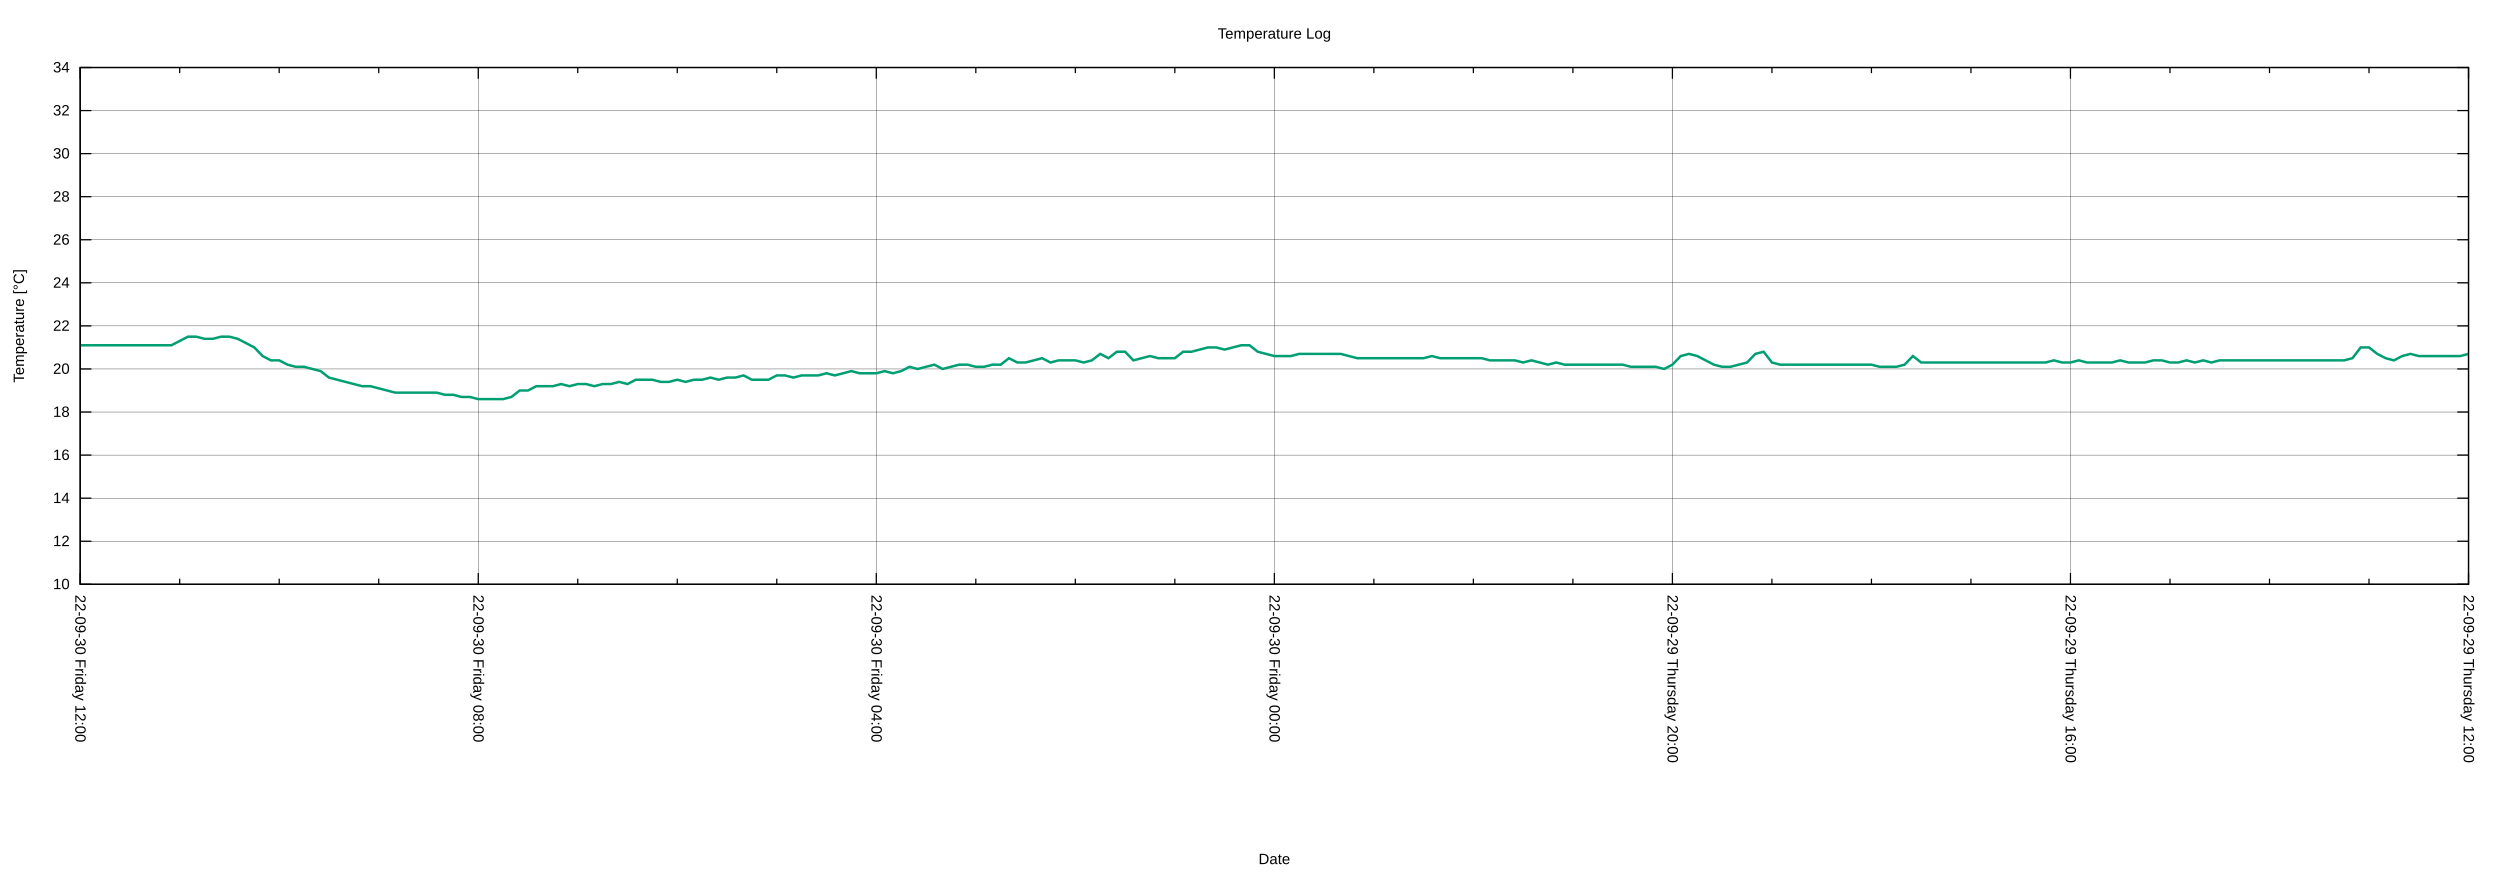
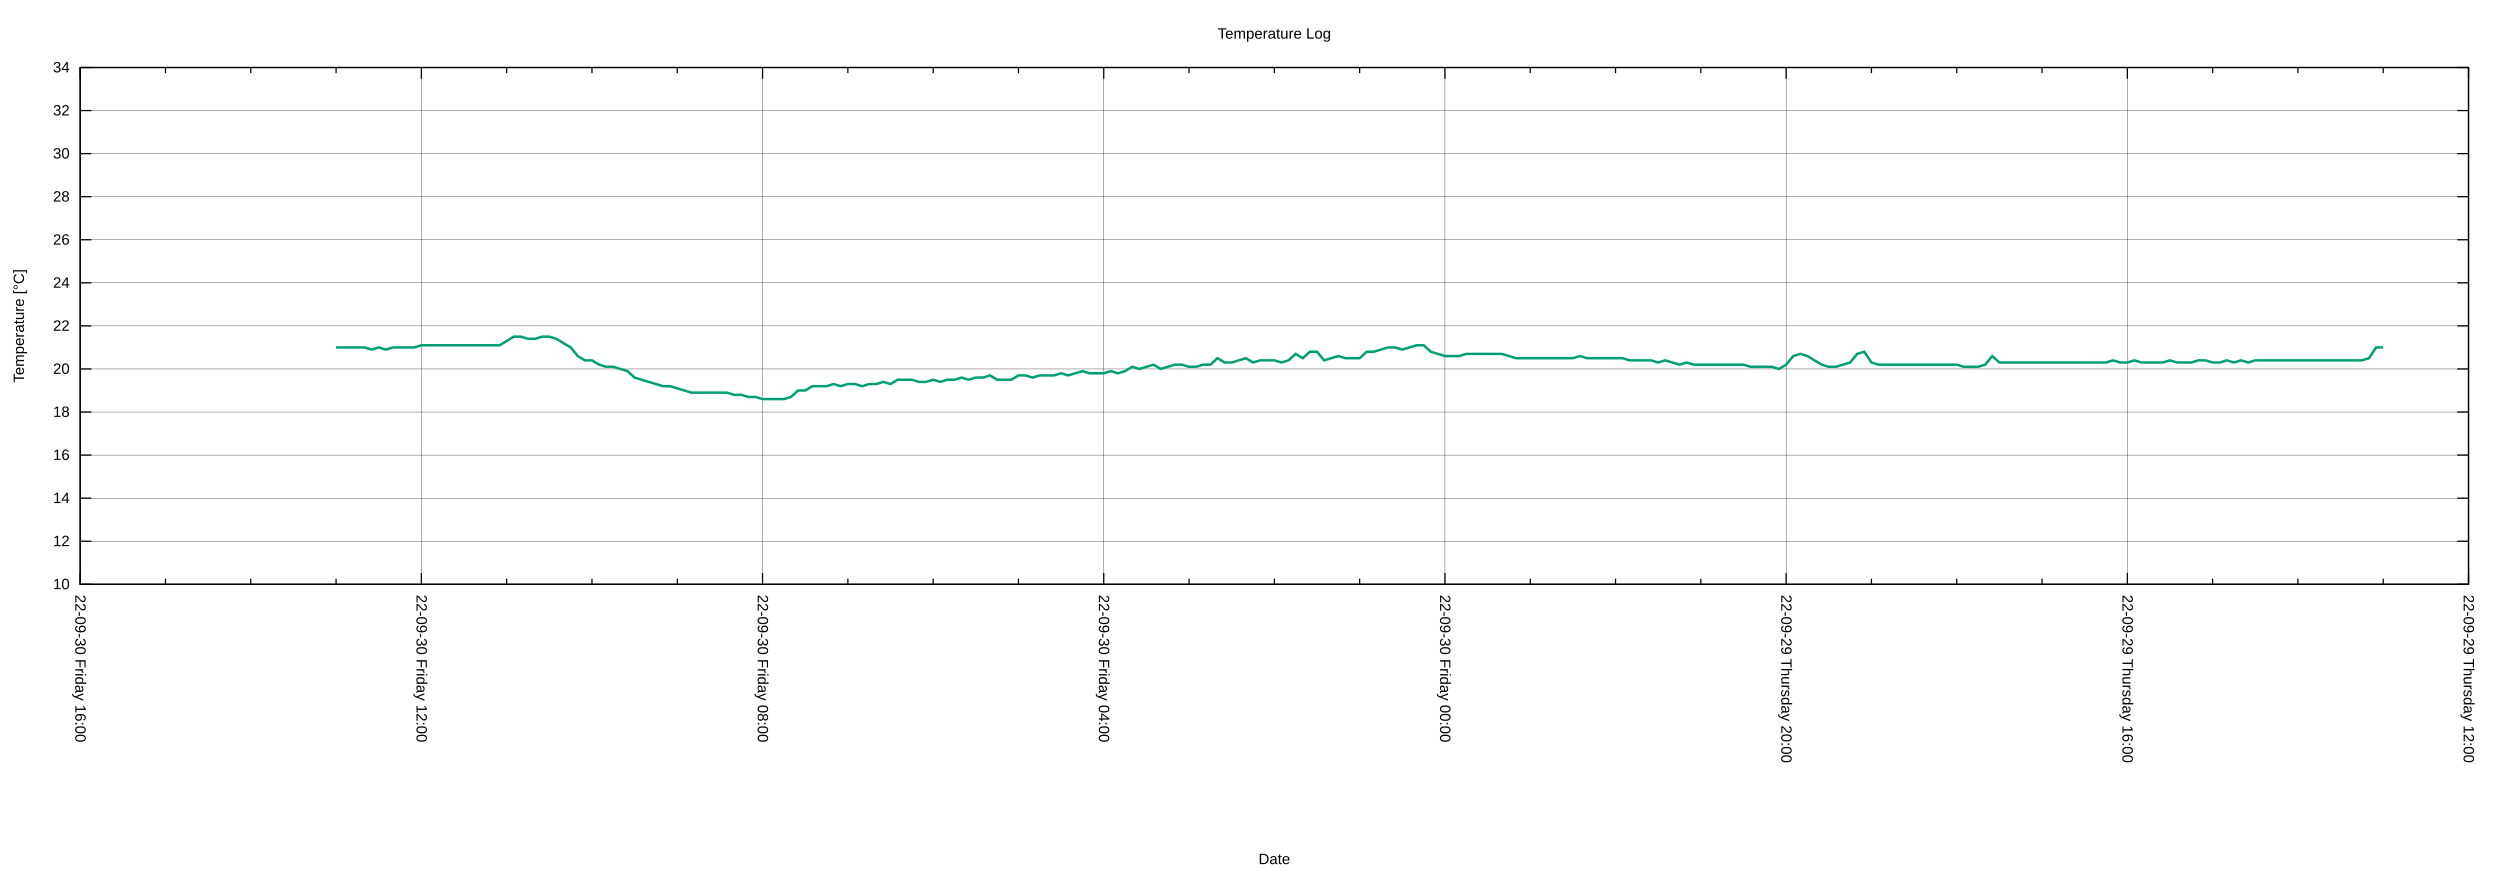
<svg xmlns="http://www.w3.org/2000/svg" xmlns:xlink="http://www.w3.org/1999/xlink" width="2000" height="700" viewBox="0 0 2000 700">
  <g id="gnuplot_canvas">
    <rect x="0" y="0" width="2000" height="700" fill="none" />
    <defs>
      <circle id="gpDot" r="0.5" stroke-width="0.5" stroke="currentColor" />
      <path id="gpPt0" stroke-width="0.222" stroke="currentColor" d="M-1,0 h2 M0,-1 v2" />
      <path id="gpPt1" stroke-width="0.222" stroke="currentColor" d="M-1,-1 L1,1 M1,-1 L-1,1" />
      <path id="gpPt2" stroke-width="0.222" stroke="currentColor" d="M-1,0 L1,0 M0,-1 L0,1 M-1,-1 L1,1 M-1,1 L1,-1" />
      <rect id="gpPt3" stroke-width="0.222" stroke="currentColor" x="-1" y="-1" width="2" height="2" />
      <rect id="gpPt4" stroke-width="0.222" stroke="currentColor" fill="currentColor" x="-1" y="-1" width="2" height="2" />
      <circle id="gpPt5" stroke-width="0.222" stroke="currentColor" cx="0" cy="0" r="1" />
      <use xlink:href="#gpPt5" id="gpPt6" fill="currentColor" stroke="none" />
      <path id="gpPt7" stroke-width="0.222" stroke="currentColor" d="M0,-1.33 L-1.33,0.67 L1.33,0.67 z" />
      <use xlink:href="#gpPt7" id="gpPt8" fill="currentColor" stroke="none" />
      <use xlink:href="#gpPt7" id="gpPt9" stroke="currentColor" transform="rotate(180)" />
      <use xlink:href="#gpPt9" id="gpPt10" fill="currentColor" stroke="none" />
      <use xlink:href="#gpPt3" id="gpPt11" stroke="currentColor" transform="rotate(45)" />
      <use xlink:href="#gpPt11" id="gpPt12" fill="currentColor" stroke="none" />
      <path id="gpPt13" stroke-width="0.222" stroke="currentColor" d="M0,1.330 L1.265,0.411 L0.782,-1.067 L-0.782,-1.076 L-1.265,0.411 z" />
      <use xlink:href="#gpPt13" id="gpPt14" fill="currentColor" stroke="none" />
      <filter id="textbox" filterUnits="objectBoundingBox" x="0" y="0" height="1" width="1">
        <feFlood flood-color="white" flood-opacity="1" result="bgnd" />
        <feComposite in="SourceGraphic" in2="bgnd" operator="atop" />
      </filter>
      <filter id="greybox" filterUnits="objectBoundingBox" x="0" y="0" height="1" width="1">
        <feFlood flood-color="lightgrey" flood-opacity="1" result="grey" />
        <feComposite in="SourceGraphic" in2="grey" operator="atop" />
      </filter>
    </defs>
    <g fill="none" color="white" stroke="currentColor" stroke-width="1.00" stroke-linecap="butt" stroke-linejoin="miter">
</g>
    <g fill="none" color="black" stroke="currentColor" stroke-width="1.00" stroke-linecap="butt" stroke-linejoin="miter">
</g>
    <g fill="none" color="black" stroke="black" stroke-width="0.25" stroke-linecap="butt" stroke-linejoin="miter">
</g>
    <g fill="none" color="black" stroke="currentColor" stroke-width="0.25" stroke-linecap="butt" stroke-linejoin="miter">
      <path stroke="black" class="gridline" d="M64.14,467.43 L1974.82,467.43  " />
    </g>
    <g fill="none" color="black" stroke="black" stroke-width="1.00" stroke-linecap="butt" stroke-linejoin="miter">
</g>
    <g fill="none" color="black" stroke="currentColor" stroke-width="1.00" stroke-linecap="butt" stroke-linejoin="miter">
      <path stroke="black" d="M64.14,467.43 L73.14,467.43 M1974.82,467.43 L1965.82,467.43  " />
      <g transform="translate(55.75,471.33)" stroke="none" fill="black" font-family="Arial" font-size="12.00" text-anchor="end">
        <text>
          <tspan font-family="Arial"> 10</tspan>
        </text>
      </g>
    </g>
    <g fill="none" color="black" stroke="currentColor" stroke-width="1.00" stroke-linecap="butt" stroke-linejoin="miter">
</g>
    <g fill="none" color="black" stroke="black" stroke-width="0.25" stroke-linecap="butt" stroke-linejoin="miter">
</g>
    <g fill="none" color="black" stroke="currentColor" stroke-width="0.25" stroke-linecap="butt" stroke-linejoin="miter">
      <path stroke="black" class="gridline" d="M64.14,432.98 L1974.82,432.98  " />
    </g>
    <g fill="none" color="black" stroke="black" stroke-width="1.00" stroke-linecap="butt" stroke-linejoin="miter">
</g>
    <g fill="none" color="black" stroke="currentColor" stroke-width="1.00" stroke-linecap="butt" stroke-linejoin="miter">
      <path stroke="black" d="M64.14,432.98 L73.14,432.98 M1974.82,432.98 L1965.82,432.98  " />
      <g transform="translate(55.75,436.88)" stroke="none" fill="black" font-family="Arial" font-size="12.00" text-anchor="end">
        <text>
          <tspan font-family="Arial"> 12</tspan>
        </text>
      </g>
    </g>
    <g fill="none" color="black" stroke="currentColor" stroke-width="1.00" stroke-linecap="butt" stroke-linejoin="miter">
</g>
    <g fill="none" color="black" stroke="black" stroke-width="0.25" stroke-linecap="butt" stroke-linejoin="miter">
</g>
    <g fill="none" color="black" stroke="currentColor" stroke-width="0.25" stroke-linecap="butt" stroke-linejoin="miter">
      <path stroke="black" class="gridline" d="M64.14,398.53 L1974.82,398.53  " />
    </g>
    <g fill="none" color="black" stroke="black" stroke-width="1.00" stroke-linecap="butt" stroke-linejoin="miter">
</g>
    <g fill="none" color="black" stroke="currentColor" stroke-width="1.00" stroke-linecap="butt" stroke-linejoin="miter">
      <path stroke="black" d="M64.14,398.53 L73.14,398.53 M1974.82,398.53 L1965.82,398.53  " />
      <g transform="translate(55.75,402.43)" stroke="none" fill="black" font-family="Arial" font-size="12.00" text-anchor="end">
        <text>
          <tspan font-family="Arial"> 14</tspan>
        </text>
      </g>
    </g>
    <g fill="none" color="black" stroke="currentColor" stroke-width="1.00" stroke-linecap="butt" stroke-linejoin="miter">
</g>
    <g fill="none" color="black" stroke="black" stroke-width="0.25" stroke-linecap="butt" stroke-linejoin="miter">
</g>
    <g fill="none" color="black" stroke="currentColor" stroke-width="0.25" stroke-linecap="butt" stroke-linejoin="miter">
      <path stroke="black" class="gridline" d="M64.14,364.07 L1974.82,364.07  " />
    </g>
    <g fill="none" color="black" stroke="black" stroke-width="1.00" stroke-linecap="butt" stroke-linejoin="miter">
</g>
    <g fill="none" color="black" stroke="currentColor" stroke-width="1.00" stroke-linecap="butt" stroke-linejoin="miter">
      <path stroke="black" d="M64.14,364.07 L73.14,364.07 M1974.82,364.07 L1965.82,364.07  " />
      <g transform="translate(55.75,367.97)" stroke="none" fill="black" font-family="Arial" font-size="12.00" text-anchor="end">
        <text>
          <tspan font-family="Arial"> 16</tspan>
        </text>
      </g>
    </g>
    <g fill="none" color="black" stroke="currentColor" stroke-width="1.00" stroke-linecap="butt" stroke-linejoin="miter">
</g>
    <g fill="none" color="black" stroke="black" stroke-width="0.25" stroke-linecap="butt" stroke-linejoin="miter">
</g>
    <g fill="none" color="black" stroke="currentColor" stroke-width="0.25" stroke-linecap="butt" stroke-linejoin="miter">
      <path stroke="black" class="gridline" d="M64.14,329.62 L1974.82,329.62  " />
    </g>
    <g fill="none" color="black" stroke="black" stroke-width="1.00" stroke-linecap="butt" stroke-linejoin="miter">
</g>
    <g fill="none" color="black" stroke="currentColor" stroke-width="1.00" stroke-linecap="butt" stroke-linejoin="miter">
      <path stroke="black" d="M64.14,329.62 L73.14,329.62 M1974.82,329.62 L1965.82,329.62  " />
      <g transform="translate(55.75,333.52)" stroke="none" fill="black" font-family="Arial" font-size="12.00" text-anchor="end">
        <text>
          <tspan font-family="Arial"> 18</tspan>
        </text>
      </g>
    </g>
    <g fill="none" color="black" stroke="currentColor" stroke-width="1.00" stroke-linecap="butt" stroke-linejoin="miter">
</g>
    <g fill="none" color="black" stroke="black" stroke-width="0.25" stroke-linecap="butt" stroke-linejoin="miter">
</g>
    <g fill="none" color="black" stroke="currentColor" stroke-width="0.25" stroke-linecap="butt" stroke-linejoin="miter">
      <path stroke="black" class="gridline" d="M64.14,295.17 L1974.82,295.17  " />
    </g>
    <g fill="none" color="black" stroke="black" stroke-width="1.00" stroke-linecap="butt" stroke-linejoin="miter">
</g>
    <g fill="none" color="black" stroke="currentColor" stroke-width="1.00" stroke-linecap="butt" stroke-linejoin="miter">
      <path stroke="black" d="M64.14,295.17 L73.14,295.17 M1974.82,295.17 L1965.82,295.17  " />
      <g transform="translate(55.75,299.07)" stroke="none" fill="black" font-family="Arial" font-size="12.00" text-anchor="end">
        <text>
          <tspan font-family="Arial"> 20</tspan>
        </text>
      </g>
    </g>
    <g fill="none" color="black" stroke="currentColor" stroke-width="1.00" stroke-linecap="butt" stroke-linejoin="miter">
</g>
    <g fill="none" color="black" stroke="black" stroke-width="0.25" stroke-linecap="butt" stroke-linejoin="miter">
</g>
    <g fill="none" color="black" stroke="currentColor" stroke-width="0.25" stroke-linecap="butt" stroke-linejoin="miter">
      <path stroke="black" class="gridline" d="M64.14,260.72 L1974.82,260.72  " />
    </g>
    <g fill="none" color="black" stroke="black" stroke-width="1.00" stroke-linecap="butt" stroke-linejoin="miter">
</g>
    <g fill="none" color="black" stroke="currentColor" stroke-width="1.00" stroke-linecap="butt" stroke-linejoin="miter">
      <path stroke="black" d="M64.14,260.72 L73.14,260.72 M1974.82,260.72 L1965.82,260.72  " />
      <g transform="translate(55.75,264.62)" stroke="none" fill="black" font-family="Arial" font-size="12.00" text-anchor="end">
        <text>
          <tspan font-family="Arial"> 22</tspan>
        </text>
      </g>
    </g>
    <g fill="none" color="black" stroke="currentColor" stroke-width="1.00" stroke-linecap="butt" stroke-linejoin="miter">
</g>
    <g fill="none" color="black" stroke="black" stroke-width="0.25" stroke-linecap="butt" stroke-linejoin="miter">
</g>
    <g fill="none" color="black" stroke="currentColor" stroke-width="0.25" stroke-linecap="butt" stroke-linejoin="miter">
      <path stroke="black" class="gridline" d="M64.14,226.27 L1974.82,226.27  " />
    </g>
    <g fill="none" color="black" stroke="black" stroke-width="1.00" stroke-linecap="butt" stroke-linejoin="miter">
</g>
    <g fill="none" color="black" stroke="currentColor" stroke-width="1.00" stroke-linecap="butt" stroke-linejoin="miter">
      <path stroke="black" d="M64.14,226.27 L73.14,226.27 M1974.82,226.27 L1965.82,226.27  " />
      <g transform="translate(55.75,230.17)" stroke="none" fill="black" font-family="Arial" font-size="12.00" text-anchor="end">
        <text>
          <tspan font-family="Arial"> 24</tspan>
        </text>
      </g>
    </g>
    <g fill="none" color="black" stroke="currentColor" stroke-width="1.00" stroke-linecap="butt" stroke-linejoin="miter">
</g>
    <g fill="none" color="black" stroke="black" stroke-width="0.25" stroke-linecap="butt" stroke-linejoin="miter">
</g>
    <g fill="none" color="black" stroke="currentColor" stroke-width="0.25" stroke-linecap="butt" stroke-linejoin="miter">
      <path stroke="black" class="gridline" d="M64.14,191.82 L1974.82,191.82  " />
    </g>
    <g fill="none" color="black" stroke="black" stroke-width="1.00" stroke-linecap="butt" stroke-linejoin="miter">
</g>
    <g fill="none" color="black" stroke="currentColor" stroke-width="1.00" stroke-linecap="butt" stroke-linejoin="miter">
      <path stroke="black" d="M64.14,191.82 L73.14,191.82 M1974.82,191.82 L1965.82,191.82  " />
      <g transform="translate(55.75,195.72)" stroke="none" fill="black" font-family="Arial" font-size="12.00" text-anchor="end">
        <text>
          <tspan font-family="Arial"> 26</tspan>
        </text>
      </g>
    </g>
    <g fill="none" color="black" stroke="currentColor" stroke-width="1.00" stroke-linecap="butt" stroke-linejoin="miter">
</g>
    <g fill="none" color="black" stroke="black" stroke-width="0.25" stroke-linecap="butt" stroke-linejoin="miter">
</g>
    <g fill="none" color="black" stroke="currentColor" stroke-width="0.25" stroke-linecap="butt" stroke-linejoin="miter">
      <path stroke="black" class="gridline" d="M64.14,157.36 L1974.82,157.36  " />
    </g>
    <g fill="none" color="black" stroke="black" stroke-width="1.00" stroke-linecap="butt" stroke-linejoin="miter">
</g>
    <g fill="none" color="black" stroke="currentColor" stroke-width="1.00" stroke-linecap="butt" stroke-linejoin="miter">
      <path stroke="black" d="M64.14,157.36 L73.14,157.36 M1974.82,157.36 L1965.82,157.36  " />
      <g transform="translate(55.75,161.26)" stroke="none" fill="black" font-family="Arial" font-size="12.00" text-anchor="end">
        <text>
          <tspan font-family="Arial"> 28</tspan>
        </text>
      </g>
    </g>
    <g fill="none" color="black" stroke="currentColor" stroke-width="1.00" stroke-linecap="butt" stroke-linejoin="miter">
</g>
    <g fill="none" color="black" stroke="black" stroke-width="0.25" stroke-linecap="butt" stroke-linejoin="miter">
</g>
    <g fill="none" color="black" stroke="currentColor" stroke-width="0.25" stroke-linecap="butt" stroke-linejoin="miter">
      <path stroke="black" class="gridline" d="M64.14,122.91 L1974.82,122.91  " />
    </g>
    <g fill="none" color="black" stroke="black" stroke-width="1.00" stroke-linecap="butt" stroke-linejoin="miter">
</g>
    <g fill="none" color="black" stroke="currentColor" stroke-width="1.00" stroke-linecap="butt" stroke-linejoin="miter">
      <path stroke="black" d="M64.14,122.91 L73.14,122.91 M1974.82,122.91 L1965.82,122.91  " />
      <g transform="translate(55.75,126.81)" stroke="none" fill="black" font-family="Arial" font-size="12.00" text-anchor="end">
        <text>
          <tspan font-family="Arial"> 30</tspan>
        </text>
      </g>
    </g>
    <g fill="none" color="black" stroke="currentColor" stroke-width="1.00" stroke-linecap="butt" stroke-linejoin="miter">
</g>
    <g fill="none" color="black" stroke="black" stroke-width="0.25" stroke-linecap="butt" stroke-linejoin="miter">
</g>
    <g fill="none" color="black" stroke="currentColor" stroke-width="0.25" stroke-linecap="butt" stroke-linejoin="miter">
      <path stroke="black" class="gridline" d="M64.14,88.46 L1974.82,88.46  " />
    </g>
    <g fill="none" color="black" stroke="black" stroke-width="1.00" stroke-linecap="butt" stroke-linejoin="miter">
</g>
    <g fill="none" color="black" stroke="currentColor" stroke-width="1.00" stroke-linecap="butt" stroke-linejoin="miter">
      <path stroke="black" d="M64.14,88.46 L73.14,88.46 M1974.82,88.46 L1965.82,88.46  " />
      <g transform="translate(55.75,92.36)" stroke="none" fill="black" font-family="Arial" font-size="12.00" text-anchor="end">
        <text>
          <tspan font-family="Arial"> 32</tspan>
        </text>
      </g>
    </g>
    <g fill="none" color="black" stroke="currentColor" stroke-width="1.00" stroke-linecap="butt" stroke-linejoin="miter">
</g>
    <g fill="none" color="black" stroke="black" stroke-width="0.25" stroke-linecap="butt" stroke-linejoin="miter">
</g>
    <g fill="none" color="black" stroke="currentColor" stroke-width="0.25" stroke-linecap="butt" stroke-linejoin="miter">
      <path stroke="black" class="gridline" d="M64.14,54.01 L1974.82,54.01  " />
    </g>
    <g fill="none" color="black" stroke="black" stroke-width="1.00" stroke-linecap="butt" stroke-linejoin="miter">
</g>
    <g fill="none" color="black" stroke="currentColor" stroke-width="1.00" stroke-linecap="butt" stroke-linejoin="miter">
      <path stroke="black" d="M64.14,54.01 L73.14,54.01 M1974.82,54.01 L1965.82,54.01  " />
      <g transform="translate(55.75,57.91)" stroke="none" fill="black" font-family="Arial" font-size="12.00" text-anchor="end">
        <text>
          <tspan font-family="Arial"> 34</tspan>
        </text>
      </g>
    </g>
    <g fill="none" color="black" stroke="currentColor" stroke-width="1.00" stroke-linecap="butt" stroke-linejoin="miter">
</g>
    <g fill="none" color="black" stroke="black" stroke-width="0.25" stroke-linecap="butt" stroke-linejoin="miter">
</g>
    <g fill="none" color="black" stroke="currentColor" stroke-width="0.25" stroke-linecap="butt" stroke-linejoin="miter">
      <path stroke="black" class="gridline" d="M1974.82,467.43 L1974.82,54.01  " />
    </g>
    <g fill="none" color="black" stroke="black" stroke-width="1.00" stroke-linecap="butt" stroke-linejoin="miter">
</g>
    <g fill="none" color="black" stroke="currentColor" stroke-width="1.00" stroke-linecap="butt" stroke-linejoin="miter">
      <path stroke="black" d="M1974.82,467.43 L1974.82,458.43 M1974.82,54.01 L1974.82,63.01  " />
      <g transform="translate(1970.92,475.82) rotate(90)" stroke="none" fill="black" font-family="Arial" font-size="12.00" text-anchor="start">
        <text>
          <tspan font-family="Arial">22-09-29 Thursday 12:00</tspan>
        </text>
      </g>
    </g>
    <g fill="none" color="black" stroke="currentColor" stroke-width="1.00" stroke-linecap="butt" stroke-linejoin="miter">
-       <path stroke="black" d="M1895.21,467.43 L1895.21,462.93 M1895.21,54.01 L1895.21,58.51 M1815.60,467.43 L1815.60,462.93 M1815.60,54.01 L1815.60,58.51   M1735.99,467.43 L1735.99,462.93 M1735.99,54.01 L1735.99,58.51  " />
-     </g>
-     <g fill="none" color="black" stroke="black" stroke-width="0.25" stroke-linecap="butt" stroke-linejoin="miter">
- </g>
-     <g fill="none" color="black" stroke="currentColor" stroke-width="0.25" stroke-linecap="butt" stroke-linejoin="miter">
-       <path stroke="black" class="gridline" d="M1656.37,467.43 L1656.37,54.01  " />
-     </g>
-     <g fill="none" color="black" stroke="black" stroke-width="1.00" stroke-linecap="butt" stroke-linejoin="miter">
- </g>
-     <g fill="none" color="black" stroke="currentColor" stroke-width="1.00" stroke-linecap="butt" stroke-linejoin="miter">
-       <path stroke="black" d="M1656.37,467.43 L1656.37,458.43 M1656.37,54.01 L1656.37,63.01  " />
-       <g transform="translate(1652.47,475.82) rotate(90)" stroke="none" fill="black" font-family="Arial" font-size="12.00" text-anchor="start">
+       <path stroke="black" d="M1906.58,467.43 L1906.58,462.93 M1906.58,54.01 L1906.58,58.51 M1838.34,467.43 L1838.34,462.93 M1838.34,54.01 L1838.34,58.51   M1770.10,467.43 L1770.10,462.93 M1770.10,54.01 L1770.10,58.51  " />
+     </g>
+     <g fill="none" color="black" stroke="black" stroke-width="0.25" stroke-linecap="butt" stroke-linejoin="miter">
+ </g>
+     <g fill="none" color="black" stroke="currentColor" stroke-width="0.25" stroke-linecap="butt" stroke-linejoin="miter">
+       <path stroke="black" class="gridline" d="M1701.87,467.43 L1701.87,54.01  " />
+     </g>
+     <g fill="none" color="black" stroke="black" stroke-width="1.00" stroke-linecap="butt" stroke-linejoin="miter">
+ </g>
+     <g fill="none" color="black" stroke="currentColor" stroke-width="1.00" stroke-linecap="butt" stroke-linejoin="miter">
+       <path stroke="black" d="M1701.87,467.43 L1701.87,458.43 M1701.87,54.01 L1701.87,63.01  " />
+       <g transform="translate(1697.97,475.82) rotate(90)" stroke="none" fill="black" font-family="Arial" font-size="12.00" text-anchor="start">
        <text>
          <tspan font-family="Arial">22-09-29 Thursday 16:00</tspan>
        </text>
      </g>
    </g>
    <g fill="none" color="black" stroke="currentColor" stroke-width="1.00" stroke-linecap="butt" stroke-linejoin="miter">
-       <path stroke="black" d="M1576.76,467.43 L1576.76,462.93 M1576.76,54.01 L1576.76,58.51 M1497.15,467.43 L1497.15,462.93 M1497.15,54.01 L1497.15,58.51   M1417.54,467.43 L1417.54,462.93 M1417.54,54.01 L1417.54,58.51  " />
-     </g>
-     <g fill="none" color="black" stroke="black" stroke-width="0.25" stroke-linecap="butt" stroke-linejoin="miter">
- </g>
-     <g fill="none" color="black" stroke="currentColor" stroke-width="0.25" stroke-linecap="butt" stroke-linejoin="miter">
-       <path stroke="black" class="gridline" d="M1337.93,467.43 L1337.93,54.01  " />
-     </g>
-     <g fill="none" color="black" stroke="black" stroke-width="1.00" stroke-linecap="butt" stroke-linejoin="miter">
- </g>
-     <g fill="none" color="black" stroke="currentColor" stroke-width="1.00" stroke-linecap="butt" stroke-linejoin="miter">
-       <path stroke="black" d="M1337.93,467.43 L1337.93,458.43 M1337.93,54.01 L1337.93,63.01  " />
-       <g transform="translate(1334.03,475.82) rotate(90)" stroke="none" fill="black" font-family="Arial" font-size="12.00" text-anchor="start">
+       <path stroke="black" d="M1633.63,467.43 L1633.63,462.93 M1633.63,54.01 L1633.63,58.51 M1565.39,467.43 L1565.39,462.93 M1565.39,54.01 L1565.39,58.51   M1497.15,467.43 L1497.15,462.93 M1497.15,54.01 L1497.15,58.51  " />
+     </g>
+     <g fill="none" color="black" stroke="black" stroke-width="0.25" stroke-linecap="butt" stroke-linejoin="miter">
+ </g>
+     <g fill="none" color="black" stroke="currentColor" stroke-width="0.25" stroke-linecap="butt" stroke-linejoin="miter">
+       <path stroke="black" class="gridline" d="M1428.91,467.43 L1428.91,54.01  " />
+     </g>
+     <g fill="none" color="black" stroke="black" stroke-width="1.00" stroke-linecap="butt" stroke-linejoin="miter">
+ </g>
+     <g fill="none" color="black" stroke="currentColor" stroke-width="1.00" stroke-linecap="butt" stroke-linejoin="miter">
+       <path stroke="black" d="M1428.91,467.43 L1428.91,458.43 M1428.91,54.01 L1428.91,63.01  " />
+       <g transform="translate(1425.01,475.82) rotate(90)" stroke="none" fill="black" font-family="Arial" font-size="12.00" text-anchor="start">
        <text>
          <tspan font-family="Arial">22-09-29 Thursday 20:00</tspan>
        </text>
      </g>
    </g>
    <g fill="none" color="black" stroke="currentColor" stroke-width="1.00" stroke-linecap="butt" stroke-linejoin="miter">
-       <path stroke="black" d="M1258.32,467.43 L1258.32,462.93 M1258.32,54.01 L1258.32,58.51 M1178.70,467.43 L1178.70,462.93 M1178.70,54.01 L1178.70,58.51   M1099.09,467.43 L1099.09,462.93 M1099.09,54.01 L1099.09,58.51  " />
-     </g>
-     <g fill="none" color="black" stroke="black" stroke-width="0.25" stroke-linecap="butt" stroke-linejoin="miter">
- </g>
-     <g fill="none" color="black" stroke="currentColor" stroke-width="0.25" stroke-linecap="butt" stroke-linejoin="miter">
-       <path stroke="black" class="gridline" d="M1019.48,467.43 L1019.48,54.01  " />
-     </g>
-     <g fill="none" color="black" stroke="black" stroke-width="1.00" stroke-linecap="butt" stroke-linejoin="miter">
- </g>
-     <g fill="none" color="black" stroke="currentColor" stroke-width="1.00" stroke-linecap="butt" stroke-linejoin="miter">
-       <path stroke="black" d="M1019.48,467.43 L1019.48,458.43 M1019.48,54.01 L1019.48,63.01  " />
-       <g transform="translate(1015.58,475.82) rotate(90)" stroke="none" fill="black" font-family="Arial" font-size="12.00" text-anchor="start">
+       <path stroke="black" d="M1360.67,467.43 L1360.67,462.93 M1360.67,54.01 L1360.67,58.51 M1292.43,467.43 L1292.43,462.93 M1292.43,54.01 L1292.43,58.51   M1224.20,467.43 L1224.20,462.93 M1224.20,54.01 L1224.20,58.51  " />
+     </g>
+     <g fill="none" color="black" stroke="black" stroke-width="0.25" stroke-linecap="butt" stroke-linejoin="miter">
+ </g>
+     <g fill="none" color="black" stroke="currentColor" stroke-width="0.25" stroke-linecap="butt" stroke-linejoin="miter">
+       <path stroke="black" class="gridline" d="M1155.96,467.43 L1155.96,54.01  " />
+     </g>
+     <g fill="none" color="black" stroke="black" stroke-width="1.00" stroke-linecap="butt" stroke-linejoin="miter">
+ </g>
+     <g fill="none" color="black" stroke="currentColor" stroke-width="1.00" stroke-linecap="butt" stroke-linejoin="miter">
+       <path stroke="black" d="M1155.96,467.43 L1155.96,458.43 M1155.96,54.01 L1155.96,63.01  " />
+       <g transform="translate(1152.06,475.82) rotate(90)" stroke="none" fill="black" font-family="Arial" font-size="12.00" text-anchor="start">
        <text>
          <tspan font-family="Arial">22-09-30 Friday 00:00</tspan>
        </text>
      </g>
    </g>
    <g fill="none" color="black" stroke="currentColor" stroke-width="1.00" stroke-linecap="butt" stroke-linejoin="miter">
-       <path stroke="black" d="M939.87,467.43 L939.87,462.93 M939.87,54.01 L939.87,58.51 M860.26,467.43 L860.26,462.93 M860.26,54.01 L860.26,58.51   M780.65,467.43 L780.65,462.93 M780.65,54.01 L780.65,58.51  " />
-     </g>
-     <g fill="none" color="black" stroke="black" stroke-width="0.25" stroke-linecap="butt" stroke-linejoin="miter">
- </g>
-     <g fill="none" color="black" stroke="currentColor" stroke-width="0.25" stroke-linecap="butt" stroke-linejoin="miter">
-       <path stroke="black" class="gridline" d="M701.03,467.43 L701.03,54.01  " />
-     </g>
-     <g fill="none" color="black" stroke="black" stroke-width="1.00" stroke-linecap="butt" stroke-linejoin="miter">
- </g>
-     <g fill="none" color="black" stroke="currentColor" stroke-width="1.00" stroke-linecap="butt" stroke-linejoin="miter">
-       <path stroke="black" d="M701.03,467.43 L701.03,458.43 M701.03,54.01 L701.03,63.01  " />
-       <g transform="translate(697.13,475.82) rotate(90)" stroke="none" fill="black" font-family="Arial" font-size="12.00" text-anchor="start">
+       <path stroke="black" d="M1087.72,467.43 L1087.72,462.93 M1087.72,54.01 L1087.72,58.51 M1019.48,467.43 L1019.48,462.93 M1019.48,54.01 L1019.48,58.51   M951.24,467.43 L951.24,462.93 M951.24,54.01 L951.24,58.51  " />
+     </g>
+     <g fill="none" color="black" stroke="black" stroke-width="0.25" stroke-linecap="butt" stroke-linejoin="miter">
+ </g>
+     <g fill="none" color="black" stroke="currentColor" stroke-width="0.25" stroke-linecap="butt" stroke-linejoin="miter">
+       <path stroke="black" class="gridline" d="M883.00,467.43 L883.00,54.01  " />
+     </g>
+     <g fill="none" color="black" stroke="black" stroke-width="1.00" stroke-linecap="butt" stroke-linejoin="miter">
+ </g>
+     <g fill="none" color="black" stroke="currentColor" stroke-width="1.00" stroke-linecap="butt" stroke-linejoin="miter">
+       <path stroke="black" d="M883.00,467.43 L883.00,458.43 M883.00,54.01 L883.00,63.01  " />
+       <g transform="translate(879.10,475.82) rotate(90)" stroke="none" fill="black" font-family="Arial" font-size="12.00" text-anchor="start">
        <text>
          <tspan font-family="Arial">22-09-30 Friday 04:00</tspan>
        </text>
      </g>
    </g>
    <g fill="none" color="black" stroke="currentColor" stroke-width="1.00" stroke-linecap="butt" stroke-linejoin="miter">
-       <path stroke="black" d="M621.42,467.43 L621.42,462.93 M621.42,54.01 L621.42,58.51 M541.81,467.43 L541.81,462.93 M541.81,54.01 L541.81,58.51   M462.20,467.43 L462.20,462.93 M462.20,54.01 L462.20,58.51  " />
-     </g>
-     <g fill="none" color="black" stroke="black" stroke-width="0.25" stroke-linecap="butt" stroke-linejoin="miter">
- </g>
-     <g fill="none" color="black" stroke="currentColor" stroke-width="0.25" stroke-linecap="butt" stroke-linejoin="miter">
-       <path stroke="black" class="gridline" d="M382.59,467.43 L382.59,54.01  " />
-     </g>
-     <g fill="none" color="black" stroke="black" stroke-width="1.00" stroke-linecap="butt" stroke-linejoin="miter">
- </g>
-     <g fill="none" color="black" stroke="currentColor" stroke-width="1.00" stroke-linecap="butt" stroke-linejoin="miter">
-       <path stroke="black" d="M382.59,467.43 L382.59,458.43 M382.59,54.01 L382.59,63.01  " />
-       <g transform="translate(378.69,475.82) rotate(90)" stroke="none" fill="black" font-family="Arial" font-size="12.00" text-anchor="start">
+       <path stroke="black" d="M814.76,467.43 L814.76,462.93 M814.76,54.01 L814.76,58.51 M746.53,467.43 L746.53,462.93 M746.53,54.01 L746.53,58.51   M678.29,467.43 L678.29,462.93 M678.29,54.01 L678.29,58.51  " />
+     </g>
+     <g fill="none" color="black" stroke="black" stroke-width="0.25" stroke-linecap="butt" stroke-linejoin="miter">
+ </g>
+     <g fill="none" color="black" stroke="currentColor" stroke-width="0.25" stroke-linecap="butt" stroke-linejoin="miter">
+       <path stroke="black" class="gridline" d="M610.05,467.43 L610.05,54.01  " />
+     </g>
+     <g fill="none" color="black" stroke="black" stroke-width="1.00" stroke-linecap="butt" stroke-linejoin="miter">
+ </g>
+     <g fill="none" color="black" stroke="currentColor" stroke-width="1.00" stroke-linecap="butt" stroke-linejoin="miter">
+       <path stroke="black" d="M610.05,467.43 L610.05,458.43 M610.05,54.01 L610.05,63.01  " />
+       <g transform="translate(606.15,475.82) rotate(90)" stroke="none" fill="black" font-family="Arial" font-size="12.00" text-anchor="start">
        <text>
          <tspan font-family="Arial">22-09-30 Friday 08:00</tspan>
        </text>
      </g>
    </g>
    <g fill="none" color="black" stroke="currentColor" stroke-width="1.00" stroke-linecap="butt" stroke-linejoin="miter">
-       <path stroke="black" d="M302.98,467.43 L302.98,462.93 M302.98,54.01 L302.98,58.51 M223.36,467.43 L223.36,462.93 M223.36,54.01 L223.36,58.51   M143.75,467.43 L143.75,462.93 M143.75,54.01 L143.75,58.51  " />
+       <path stroke="black" d="M541.81,467.43 L541.81,462.93 M541.81,54.01 L541.81,58.51 M473.57,467.43 L473.57,462.93 M473.57,54.01 L473.57,58.51   M405.33,467.43 L405.33,462.93 M405.33,54.01 L405.33,58.51  " />
+     </g>
+     <g fill="none" color="black" stroke="black" stroke-width="0.25" stroke-linecap="butt" stroke-linejoin="miter">
+ </g>
+     <g fill="none" color="black" stroke="currentColor" stroke-width="0.25" stroke-linecap="butt" stroke-linejoin="miter">
+       <path stroke="black" class="gridline" d="M337.09,467.43 L337.09,54.01  " />
+     </g>
+     <g fill="none" color="black" stroke="black" stroke-width="1.00" stroke-linecap="butt" stroke-linejoin="miter">
+ </g>
+     <g fill="none" color="black" stroke="currentColor" stroke-width="1.00" stroke-linecap="butt" stroke-linejoin="miter">
+       <path stroke="black" d="M337.09,467.43 L337.09,458.43 M337.09,54.01 L337.09,63.01  " />
+       <g transform="translate(333.19,475.82) rotate(90)" stroke="none" fill="black" font-family="Arial" font-size="12.00" text-anchor="start">
+         <text>
+           <tspan font-family="Arial">22-09-30 Friday 12:00</tspan>
+         </text>
+       </g>
+     </g>
+     <g fill="none" color="black" stroke="currentColor" stroke-width="1.00" stroke-linecap="butt" stroke-linejoin="miter">
+       <path stroke="black" d="M268.86,467.43 L268.86,462.93 M268.86,54.01 L268.86,58.51 M200.62,467.43 L200.62,462.93 M200.62,54.01 L200.62,58.51   M132.38,467.43 L132.38,462.93 M132.38,54.01 L132.38,58.51  " />
    </g>
    <g fill="none" color="black" stroke="black" stroke-width="0.25" stroke-linecap="butt" stroke-linejoin="miter">
</g>
    <g fill="none" color="black" stroke="currentColor" stroke-width="0.25" stroke-linecap="butt" stroke-linejoin="miter">
      <path stroke="black" class="gridline" d="M64.14,467.43 L64.14,54.01  " />
    </g>
    <g fill="none" color="black" stroke="black" stroke-width="1.00" stroke-linecap="butt" stroke-linejoin="miter">
</g>
    <g fill="none" color="black" stroke="currentColor" stroke-width="1.00" stroke-linecap="butt" stroke-linejoin="miter">
      <path stroke="black" d="M64.14,467.43 L64.14,458.43 M64.14,54.01 L64.14,63.01  " />
      <g transform="translate(60.24,475.82) rotate(90)" stroke="none" fill="black" font-family="Arial" font-size="12.00" text-anchor="start">
        <text>
-           <tspan font-family="Arial">22-09-30 Friday 12:00</tspan>
+           <tspan font-family="Arial">22-09-30 Friday 16:00</tspan>
        </text>
      </g>
    </g>
    <g fill="none" color="black" stroke="currentColor" stroke-width="1.00" stroke-linecap="butt" stroke-linejoin="miter">
</g>
    <g fill="none" color="black" stroke="currentColor" stroke-width="1.00" stroke-linecap="butt" stroke-linejoin="miter">
      <path stroke="black" d="M64.14,54.01 L64.14,467.43 L1974.82,467.43 L1974.82,54.01 L64.14,54.01 Z  " />
    </g>
    <g fill="none" color="black" stroke="currentColor" stroke-width="1.00" stroke-linecap="butt" stroke-linejoin="miter">
      <g transform="translate(19.18,260.72) rotate(270)" stroke="none" fill="black" font-family="Arial" font-size="12.00" text-anchor="middle">
        <text>
          <tspan font-family="Arial">Temperature [°C]</tspan>
        </text>
      </g>
    </g>
    <g fill="none" color="black" stroke="currentColor" stroke-width="1.00" stroke-linecap="butt" stroke-linejoin="miter">
      <g transform="translate(1019.48,691.30)" stroke="none" fill="black" font-family="Arial" font-size="12.00" text-anchor="middle">
        <text>
          <tspan font-family="Arial">Date</tspan>
        </text>
      </g>
    </g>
    <g fill="none" color="black" stroke="currentColor" stroke-width="1.00" stroke-linecap="butt" stroke-linejoin="miter">
</g>
    <g id="gnuplot_plot_1">
      <g fill="none" color="white" stroke="currentColor" stroke-width="2.00" stroke-linecap="butt" stroke-linejoin="miter">
</g>
      <g fill="none" color="black" stroke="currentColor" stroke-width="2.00" stroke-linecap="butt" stroke-linejoin="miter">
-         <path stroke="rgb(  0, 158, 115)" d="M64.14,276.22 L70.77,276.22 L77.41,276.22 L84.04,276.22 L90.68,276.22 L97.31,276.22 L103.95,276.22 L110.58,276.22   L117.21,276.22 L123.85,276.22 L130.48,276.22 L137.12,276.22 L143.75,272.78 L150.39,269.33 L157.02,269.33 L163.65,271.06   L170.29,271.06 L176.92,269.33 L183.56,269.33 L190.19,271.06 L196.83,274.50 L203.46,277.95 L210.09,284.84 L216.73,288.28   L223.36,288.28 L230.00,291.73 L236.63,293.45 L243.27,293.45 L249.90,295.17 L256.53,296.89 L263.17,302.06 L269.80,303.78   L276.44,305.51 L283.07,307.23 L289.71,308.95 L296.34,308.95 L302.98,310.67 L309.61,312.40 L316.24,314.12 L322.88,314.12   L329.51,314.12 L336.15,314.12 L342.78,314.12 L349.42,314.12 L356.05,315.84 L362.68,315.84 L369.32,317.57 L375.95,317.57   L382.59,319.29 L389.22,319.29 L395.86,319.29 L402.49,319.29 L409.12,317.57 L415.76,312.40 L422.39,312.40 L429.03,308.95   L435.66,308.95 L442.30,308.95 L448.93,307.23 L455.56,308.95 L462.20,307.23 L468.83,307.23 L475.47,308.95 L482.10,307.23   L488.74,307.23 L495.37,305.51 L502.00,307.23 L508.64,303.78 L515.27,303.78 L521.91,303.78 L528.54,305.51 L535.18,305.51   L541.81,303.78 L548.44,305.51 L555.08,303.78 L561.71,303.78 L568.35,302.06 L574.98,303.78 L581.62,302.06 L588.25,302.06   L594.88,300.34 L601.52,303.78 L608.15,303.78 L614.79,303.78 L621.42,300.34 L628.06,300.34 L634.69,302.06 L641.32,300.34   L647.96,300.34 L654.59,300.34 L661.23,298.62 L667.86,300.34 L674.50,298.62 L681.13,296.89 L687.76,298.62 L694.40,298.62   L701.03,298.62 L707.67,296.89 L714.30,298.62 L720.94,296.89 L727.57,293.45 L734.20,295.17 L740.84,293.45 L747.47,291.73   L754.11,295.17 L760.74,293.45 L767.38,291.73 L774.01,291.73 L780.65,293.45 L787.28,293.45 L793.91,291.73 L800.55,291.73   L807.18,286.56 L813.82,290.00 L820.45,290.00 L827.09,288.28 L833.72,286.56 L840.35,290.00 L846.99,288.28 L853.62,288.28   L860.26,288.28 L866.89,290.00 L873.53,288.28 L880.16,283.11 L886.79,286.56 L893.43,281.39 L900.06,281.39 L906.70,288.28   L913.33,286.56 L919.97,284.84 L926.60,286.56 L933.23,286.56 L939.87,286.56 L946.50,281.39 L953.14,281.39 L959.77,279.67   L966.41,277.95 L973.04,277.95 L979.67,279.67 L986.31,277.95 L992.94,276.22 L999.58,276.22 L1006.21,281.39 L1012.85,283.11   L1019.48,284.84 L1026.11,284.84 L1032.75,284.84 L1039.38,283.11 L1046.02,283.11 L1052.65,283.11 L1059.29,283.11 L1065.92,283.11   L1072.55,283.11 L1079.19,284.84 L1085.82,286.56 L1092.46,286.56 L1099.09,286.56 L1105.73,286.56 L1112.36,286.56 L1118.99,286.56   L1125.63,286.56 L1132.26,286.56 L1138.90,286.56 L1145.53,284.84 L1152.17,286.56 L1158.80,286.56 L1165.43,286.56 L1172.07,286.56   L1178.70,286.56 L1185.34,286.56 L1191.97,288.28 L1198.61,288.28 L1205.24,288.28 L1211.87,288.28 L1218.51,290.00 L1225.14,288.28   L1231.78,290.00 L1238.41,291.73 L1245.05,290.00 L1251.68,291.73 L1258.32,291.73 L1264.95,291.73 L1271.58,291.73 L1278.22,291.73   L1284.85,291.73 L1291.49,291.73 L1298.12,291.73 L1304.76,293.45 L1311.39,293.45 L1318.02,293.45 L1324.66,293.45 L1331.29,295.17   L1337.93,291.73 L1344.56,284.84 L1351.20,283.11 L1357.83,284.84 L1364.46,288.28 L1371.10,291.73 L1377.73,293.45 L1384.37,293.45   L1391.00,291.73 L1397.64,290.00 L1404.27,283.11 L1410.90,281.39 L1417.54,290.00 L1424.17,291.73 L1430.81,291.73 L1437.44,291.73   L1444.08,291.73 L1450.71,291.73 L1457.34,291.73 L1463.98,291.73 L1470.61,291.73 L1477.25,291.73 L1483.88,291.73 L1490.52,291.73   L1497.15,291.73 L1503.78,293.45 L1510.42,293.45 L1517.05,293.45 L1523.69,291.73 L1530.32,284.84 L1536.96,290.00 L1543.59,290.00   L1550.22,290.00 L1556.86,290.00 L1563.49,290.00 L1570.13,290.00 L1576.76,290.00 L1583.40,290.00 L1590.03,290.00 L1596.66,290.00   L1603.30,290.00 L1609.93,290.00 L1616.57,290.00 L1623.20,290.00 L1629.84,290.00 L1636.47,290.00 L1643.10,288.28 L1649.74,290.00   L1656.37,290.00 L1663.01,288.28 L1669.64,290.00 L1676.28,290.00 L1682.91,290.00 L1689.54,290.00 L1696.18,288.28 L1702.81,290.00   L1709.45,290.00 L1716.08,290.00 L1722.72,288.28 L1729.35,288.28 L1735.99,290.00 L1742.62,290.00 L1749.25,288.28 L1755.89,290.00   L1762.52,288.28 L1769.16,290.00 L1775.79,288.28 L1782.43,288.28 L1789.06,288.28 L1795.69,288.28 L1802.33,288.28 L1808.96,288.28   L1815.60,288.28 L1822.23,288.28 L1828.87,288.28 L1835.50,288.28 L1842.13,288.28 L1848.77,288.28 L1855.40,288.28 L1862.04,288.28   L1868.67,288.28 L1875.31,288.28 L1881.94,286.56 L1888.57,277.95 L1895.21,277.95 L1901.84,283.11 L1908.48,286.56 L1915.11,288.28   L1921.75,284.84 L1928.38,283.11 L1935.01,284.84 L1941.65,284.84 L1948.28,284.84 L1954.92,284.84 L1961.55,284.84 L1968.19,284.84   L1974.82,283.11  " />
+         <path stroke="rgb(  0, 158, 115)" d="M268.86,277.95 L274.54,277.95 L280.23,277.95 L285.92,277.95 L291.60,277.95 L297.29,279.67 L302.98,277.95 L308.66,279.67   L314.35,277.95 L320.03,277.95 L325.72,277.95 L331.41,277.95 L337.09,276.22 L342.78,276.22 L348.47,276.22 L354.15,276.22   L359.84,276.22 L365.53,276.22 L371.21,276.22 L376.90,276.22 L382.59,276.22 L388.27,276.22 L393.96,276.22 L399.65,276.22   L405.33,272.78 L411.02,269.33 L416.71,269.33 L422.39,271.06 L428.08,271.06 L433.77,269.33 L439.45,269.33 L445.14,271.06   L450.83,274.50 L456.51,277.95 L462.20,284.84 L467.88,288.28 L473.57,288.28 L479.26,291.73 L484.94,293.45 L490.63,293.45   L496.32,295.17 L502.00,296.89 L507.69,302.06 L513.38,303.78 L519.06,305.51 L524.75,307.23 L530.44,308.95 L536.12,308.95   L541.81,310.67 L547.50,312.40 L553.18,314.12 L558.87,314.12 L564.56,314.12 L570.24,314.12 L575.93,314.12 L581.62,314.12   L587.30,315.84 L592.99,315.84 L598.68,317.57 L604.36,317.57 L610.05,319.29 L615.74,319.29 L621.42,319.29 L627.11,319.29   L632.79,317.57 L638.48,312.40 L644.17,312.40 L649.85,308.95 L655.54,308.95 L661.23,308.95 L666.91,307.23 L672.60,308.95   L678.29,307.23 L683.97,307.23 L689.66,308.95 L695.35,307.23 L701.03,307.23 L706.72,305.51 L712.41,307.23 L718.09,303.78   L723.78,303.78 L729.47,303.78 L735.15,305.51 L740.84,305.51 L746.53,303.78 L752.21,305.51 L757.90,303.78 L763.59,303.78   L769.27,302.06 L774.96,303.78 L780.65,302.06 L786.33,302.06 L792.02,300.34 L797.70,303.78 L803.39,303.78 L809.08,303.78   L814.76,300.34 L820.45,300.34 L826.14,302.06 L831.82,300.34 L837.51,300.34 L843.20,300.34 L848.88,298.62 L854.57,300.34   L860.26,298.62 L865.94,296.89 L871.63,298.62 L877.32,298.62 L883.00,298.62 L888.69,296.89 L894.38,298.62 L900.06,296.89   L905.75,293.45 L911.44,295.17 L917.12,293.45 L922.81,291.73 L928.50,295.17 L934.18,293.45 L939.87,291.73 L945.55,291.73   L951.24,293.45 L956.93,293.45 L962.61,291.73 L968.30,291.73 L973.99,286.56 L979.67,290.00 L985.36,290.00 L991.05,288.28   L996.73,286.56 L1002.42,290.00 L1008.11,288.28 L1013.79,288.28 L1019.48,288.28 L1025.17,290.00 L1030.85,288.28 L1036.54,283.11   L1042.23,286.56 L1047.91,281.39 L1053.60,281.39 L1059.29,288.28 L1064.97,286.56 L1070.66,284.84 L1076.35,286.56 L1082.03,286.56   L1087.72,286.56 L1093.41,281.39 L1099.09,281.39 L1104.78,279.67 L1110.46,277.95 L1116.15,277.95 L1121.84,279.67 L1127.52,277.95   L1133.21,276.22 L1138.90,276.22 L1144.58,281.39 L1150.27,283.11 L1155.96,284.84 L1161.64,284.84 L1167.33,284.84 L1173.02,283.11   L1178.70,283.11 L1184.39,283.11 L1190.08,283.11 L1195.76,283.11 L1201.45,283.11 L1207.14,284.84 L1212.82,286.56 L1218.51,286.56   L1224.20,286.56 L1229.88,286.56 L1235.57,286.56 L1241.26,286.56 L1246.94,286.56 L1252.63,286.56 L1258.32,286.56 L1264.00,284.84   L1269.69,286.56 L1275.37,286.56 L1281.06,286.56 L1286.75,286.56 L1292.43,286.56 L1298.12,286.56 L1303.81,288.28 L1309.49,288.28   L1315.18,288.28 L1320.87,288.28 L1326.55,290.00 L1332.24,288.28 L1337.93,290.00 L1343.61,291.73 L1349.30,290.00 L1354.99,291.73   L1360.67,291.73 L1366.36,291.73 L1372.05,291.73 L1377.73,291.73 L1383.42,291.73 L1389.11,291.73 L1394.79,291.73 L1400.48,293.45   L1406.17,293.45 L1411.85,293.45 L1417.54,293.45 L1423.22,295.17 L1428.91,291.73 L1434.60,284.84 L1440.28,283.11 L1445.97,284.84   L1451.66,288.28 L1457.34,291.73 L1463.03,293.45 L1468.72,293.45 L1474.40,291.73 L1480.09,290.00 L1485.78,283.11 L1491.46,281.39   L1497.15,290.00 L1502.84,291.73 L1508.52,291.73 L1514.21,291.73 L1519.90,291.73 L1525.58,291.73 L1531.27,291.73 L1536.96,291.73   L1542.64,291.73 L1548.33,291.73 L1554.02,291.73 L1559.70,291.73 L1565.39,291.73 L1571.08,293.45 L1576.76,293.45 L1582.45,293.45   L1588.13,291.73 L1593.82,284.84 L1599.51,290.00 L1605.19,290.00 L1610.88,290.00 L1616.57,290.00 L1622.25,290.00 L1627.94,290.00   L1633.63,290.00 L1639.31,290.00 L1645.00,290.00 L1650.69,290.00 L1656.37,290.00 L1662.06,290.00 L1667.75,290.00 L1673.43,290.00   L1679.12,290.00 L1684.81,290.00 L1690.49,288.28 L1696.18,290.00 L1701.87,290.00 L1707.55,288.28 L1713.24,290.00 L1718.93,290.00   L1724.61,290.00 L1730.30,290.00 L1735.99,288.28 L1741.67,290.00 L1747.36,290.00 L1753.04,290.00 L1758.73,288.28 L1764.42,288.28   L1770.10,290.00 L1775.79,290.00 L1781.48,288.28 L1787.16,290.00 L1792.85,288.28 L1798.54,290.00 L1804.22,288.28 L1809.91,288.28   L1815.60,288.28 L1821.28,288.28 L1826.97,288.28 L1832.66,288.28 L1838.34,288.28 L1844.03,288.28 L1849.72,288.28 L1855.40,288.28   L1861.09,288.28 L1866.78,288.28 L1872.46,288.28 L1878.15,288.28 L1883.84,288.28 L1889.52,288.28 L1895.21,286.56 L1900.89,277.95   L1906.58,277.95  " />
      </g>
    </g>
    <g fill="none" color="black" stroke="currentColor" stroke-width="2.00" stroke-linecap="butt" stroke-linejoin="miter">
</g>
    <g fill="none" color="black" stroke="black" stroke-width="1.00" stroke-linecap="butt" stroke-linejoin="miter">
</g>
    <g fill="none" color="black" stroke="currentColor" stroke-width="1.00" stroke-linecap="butt" stroke-linejoin="miter">
      <path stroke="black" d="M64.14,54.01 L64.14,467.43 L1974.82,467.43 L1974.82,54.01 L64.14,54.01 Z  " />
    </g>
    <g fill="none" color="black" stroke="currentColor" stroke-width="1.00" stroke-linecap="butt" stroke-linejoin="miter">
      <g transform="translate(1019.48,30.91)" stroke="none" fill="black" font-family="Arial" font-size="12.00" text-anchor="middle">
        <text>
          <tspan font-family="Arial">Temperature Log</tspan>
        </text>
      </g>
    </g>
    <g fill="none" color="black" stroke="currentColor" stroke-width="1.00" stroke-linecap="butt" stroke-linejoin="miter">
</g>
  </g>
</svg>
